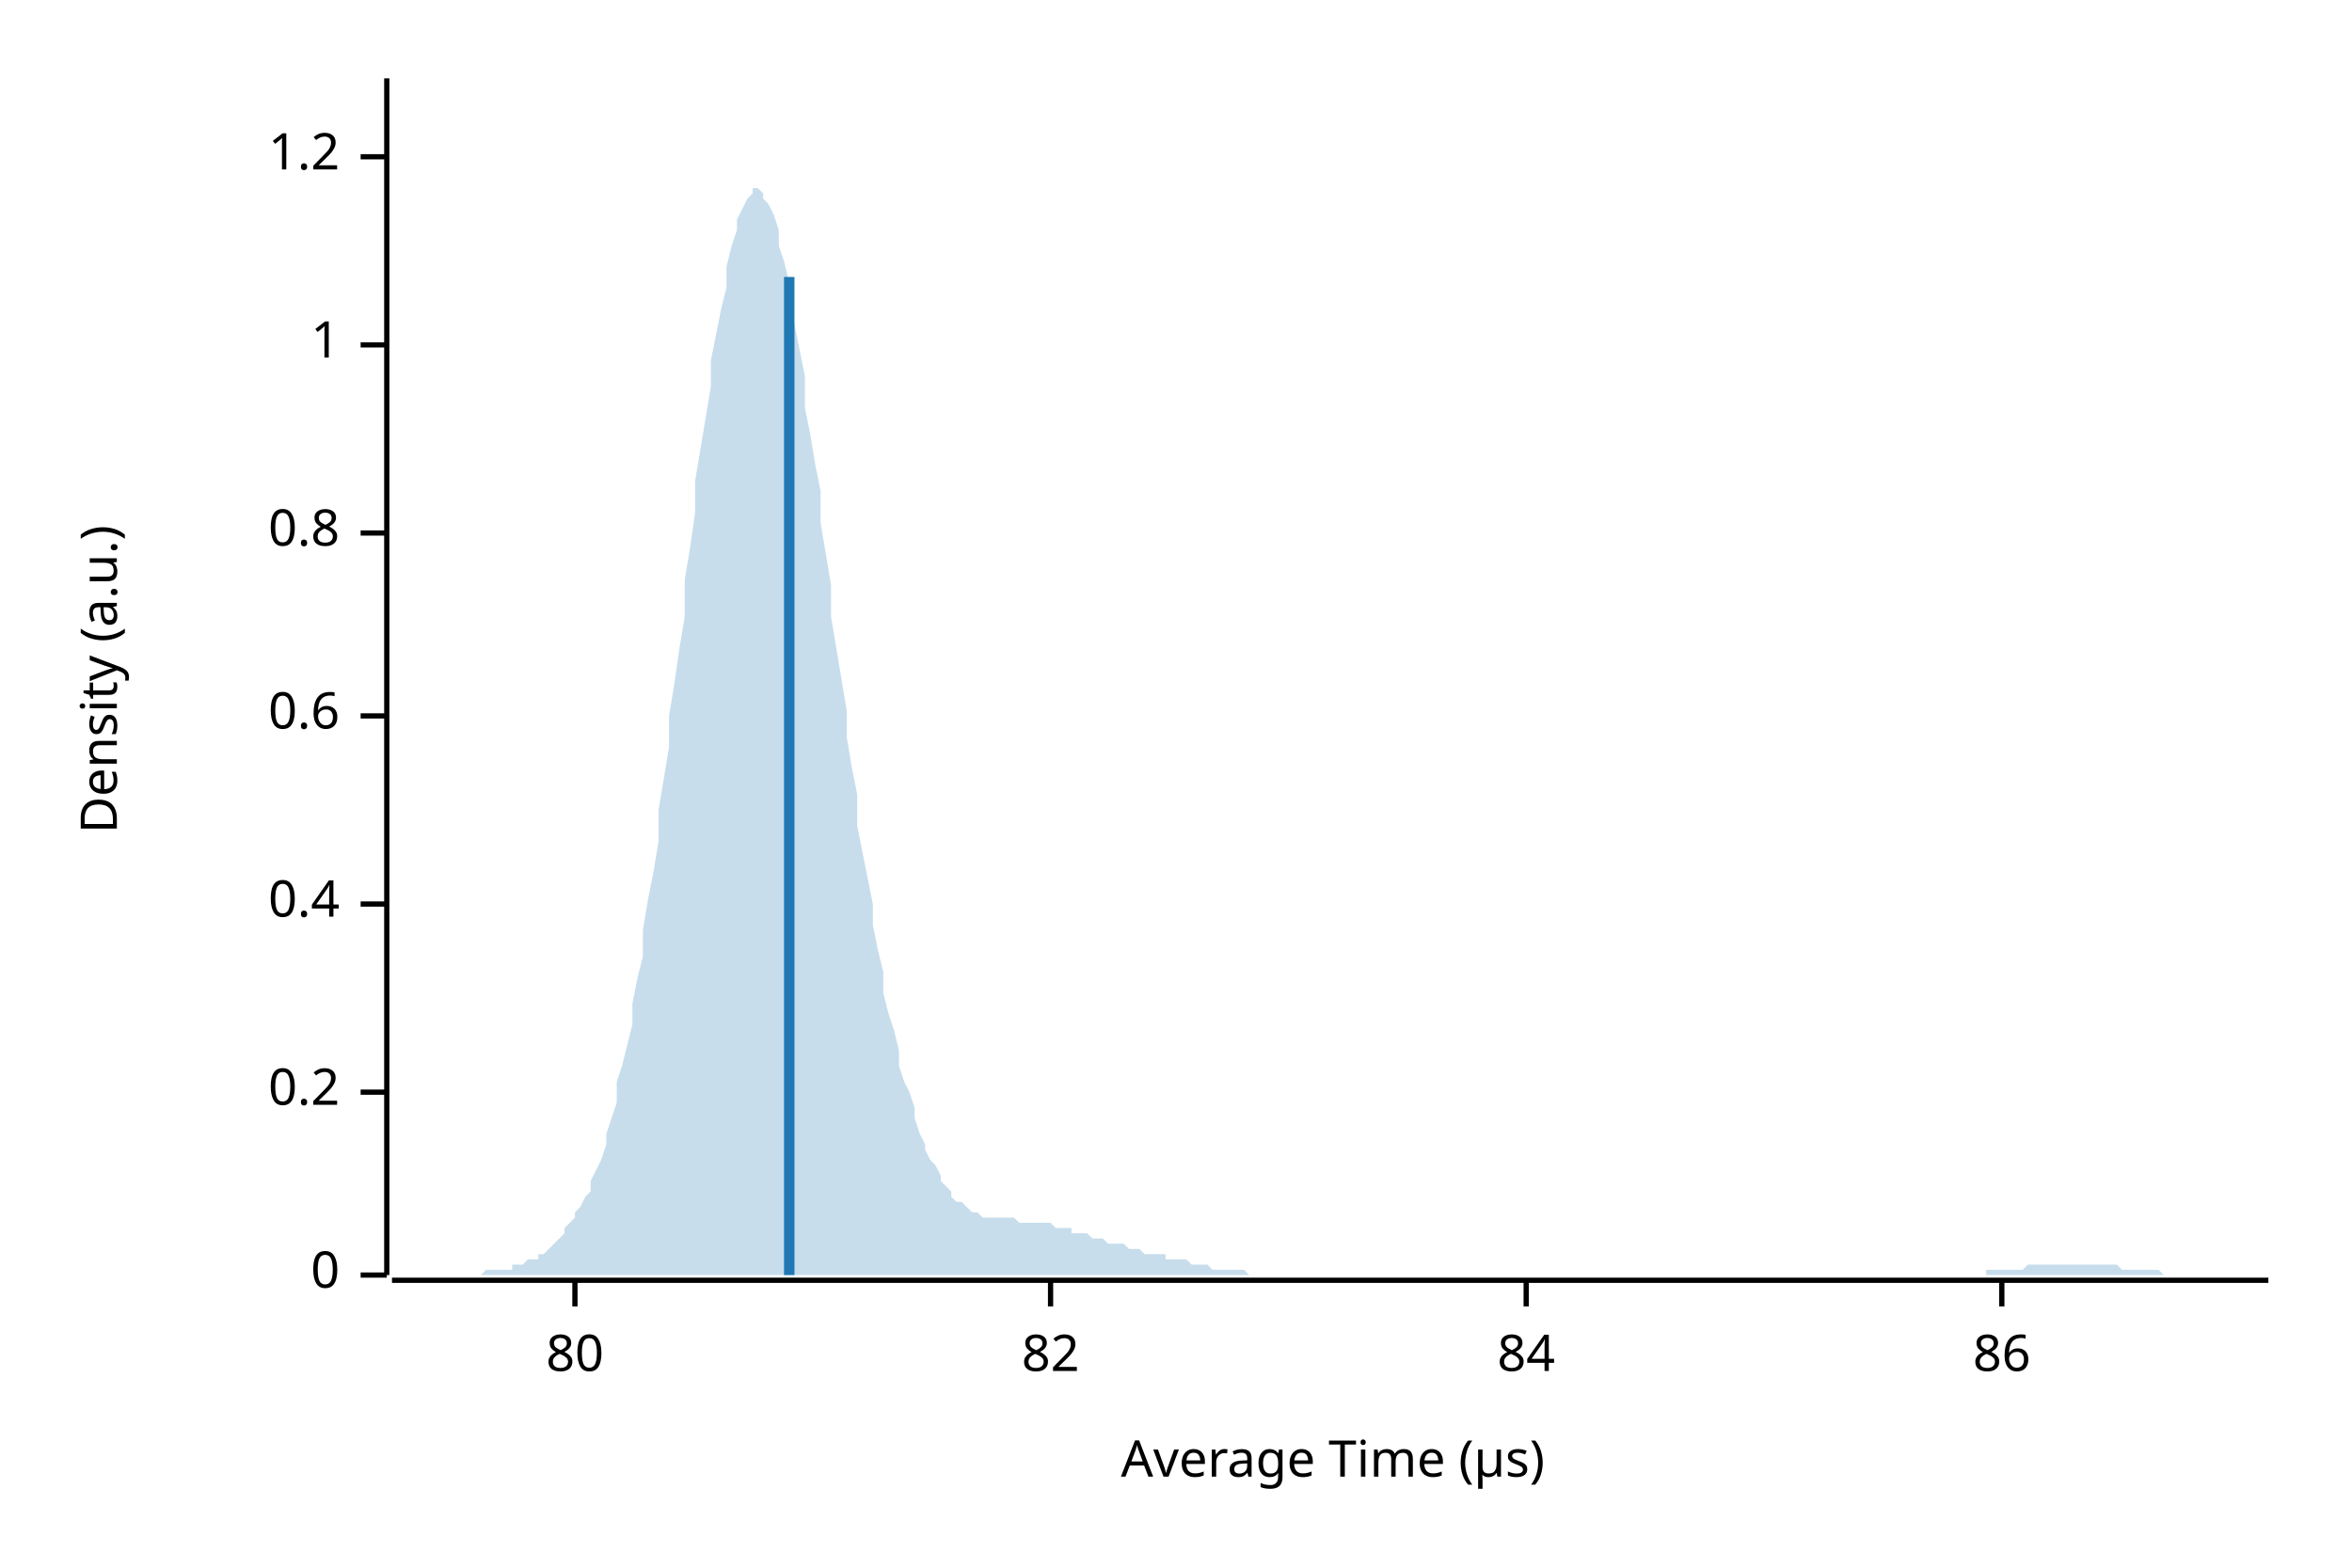
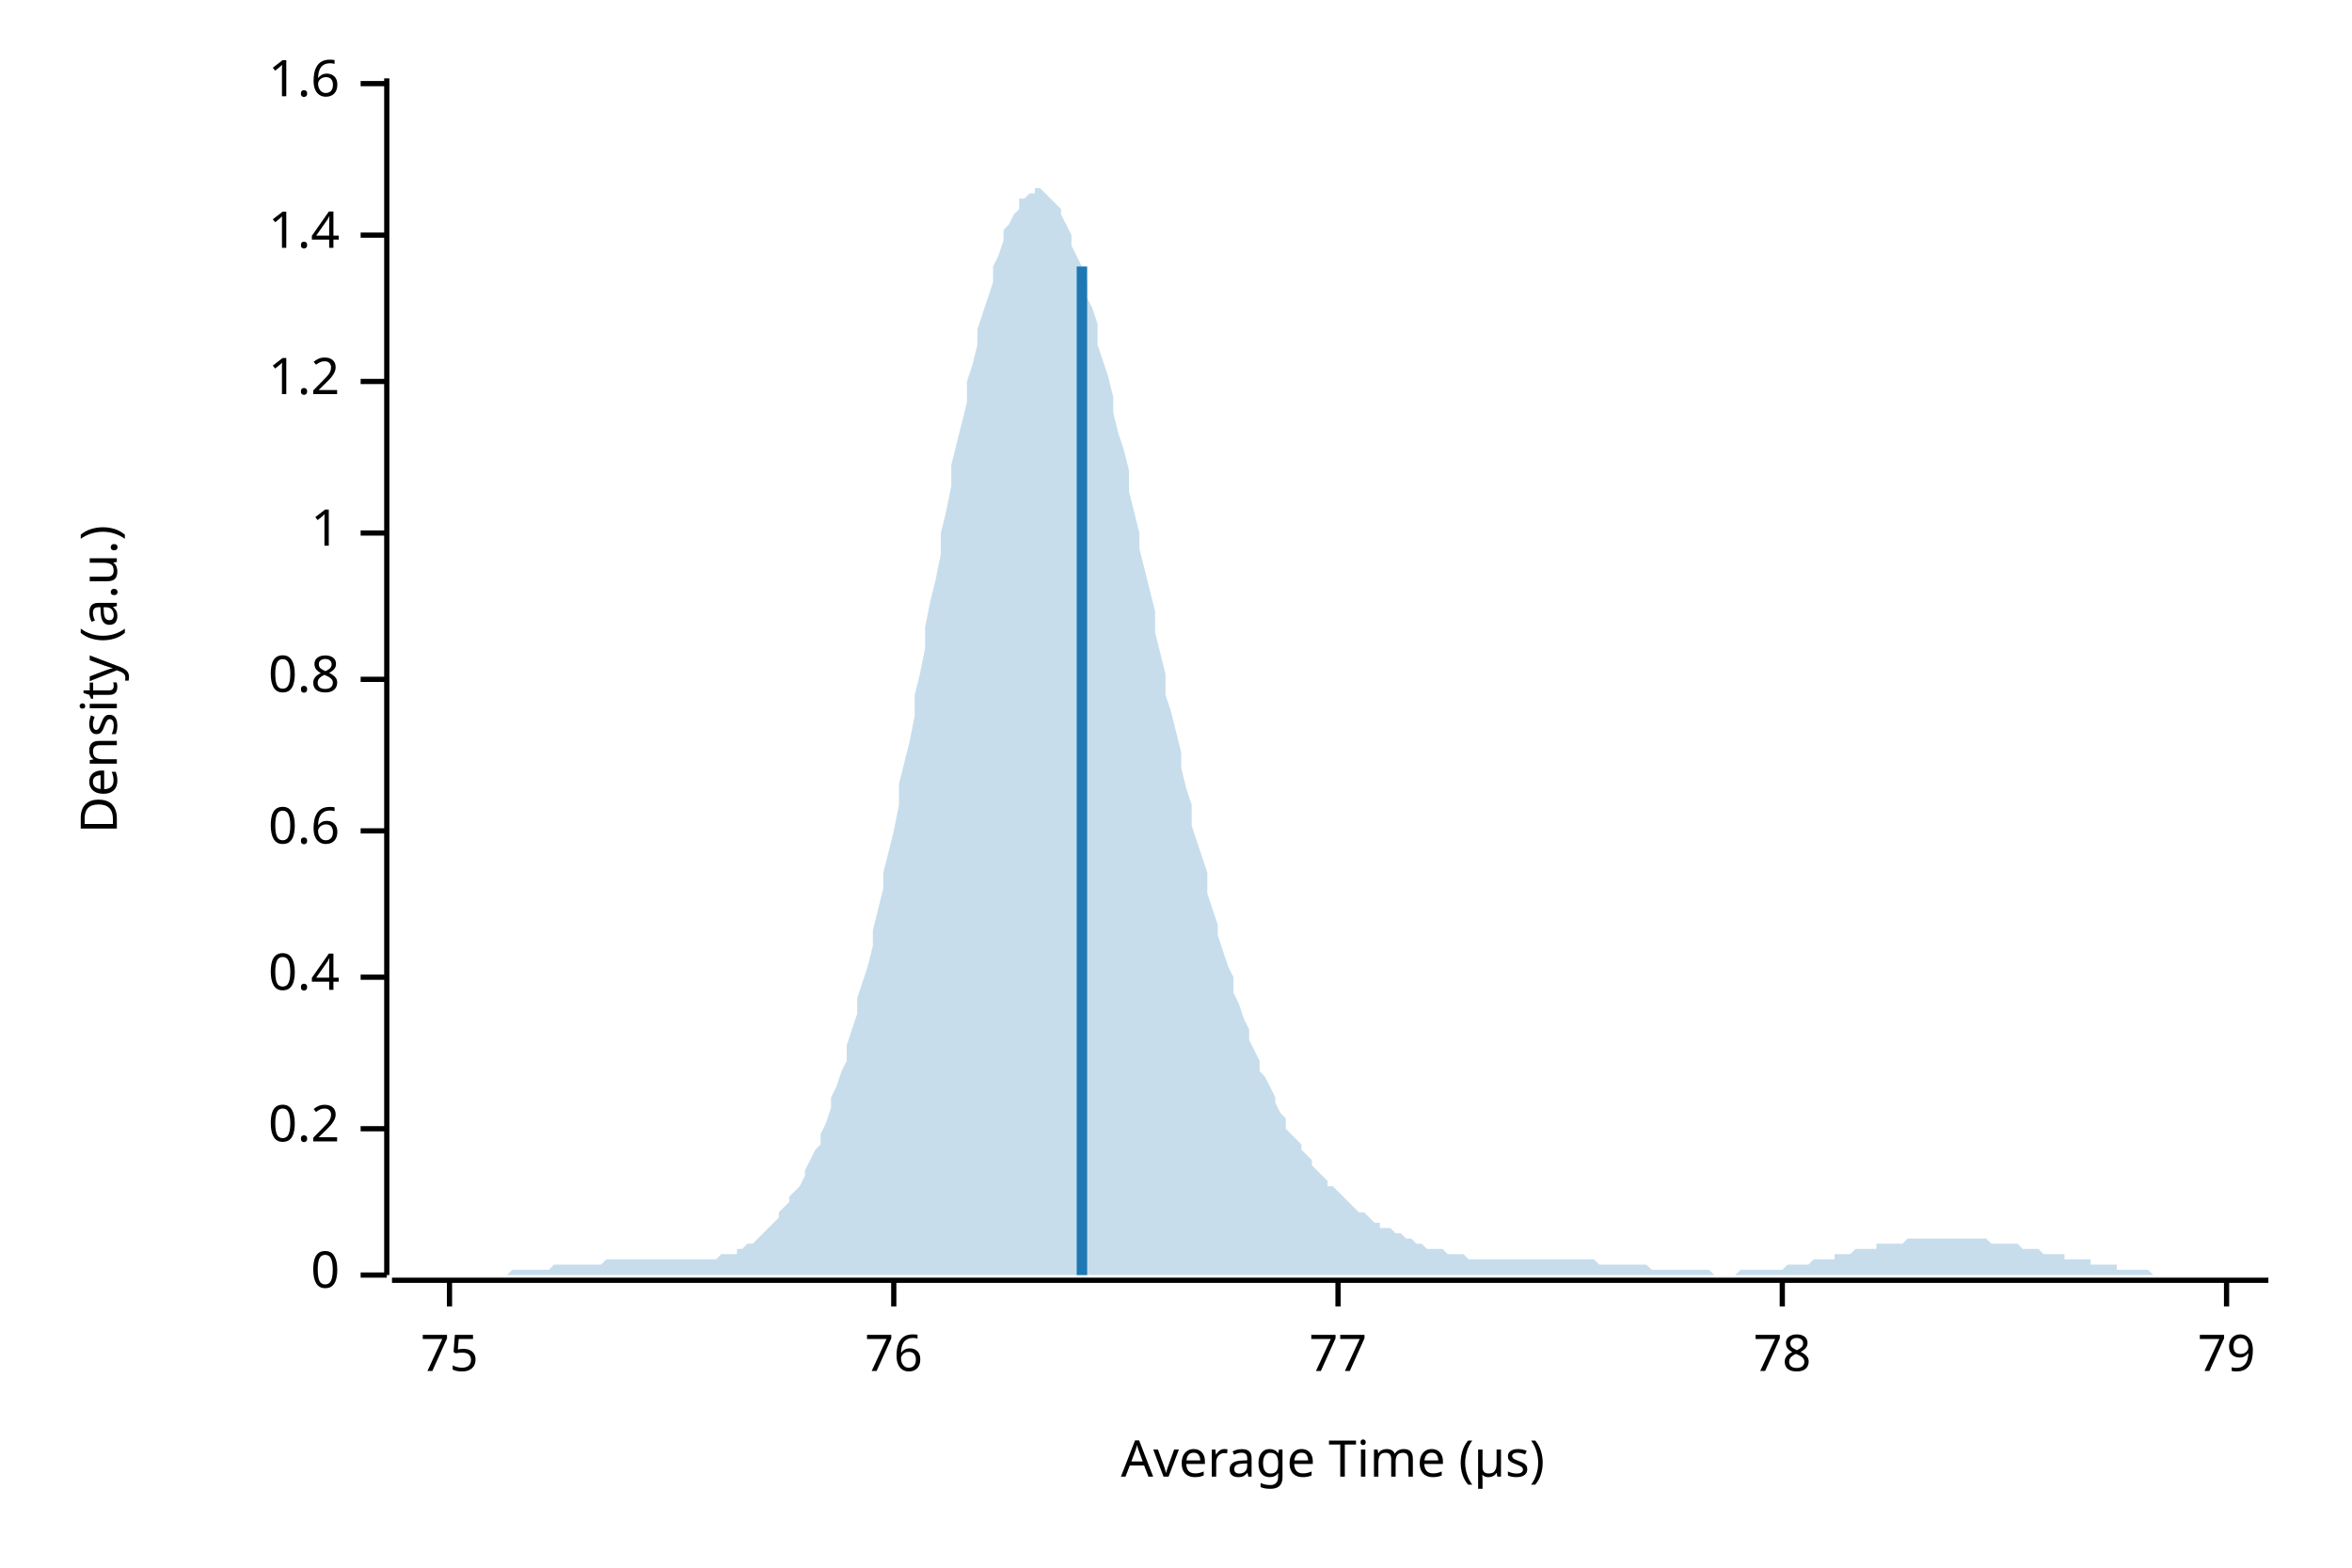
<svg xmlns="http://www.w3.org/2000/svg" width="450" height="300" viewBox="0 0 450 300">
  <text x="15" y="130" dy="0.76em" text-anchor="middle" font-family="sans-serif" font-size="9.677" opacity="1" fill="#000000" transform="rotate(270, 15, 130)">
Density (a.u.)
</text>
  <text x="255" y="285" dy="-0.5ex" text-anchor="middle" font-family="sans-serif" font-size="9.677" opacity="1" fill="#000000">
Average Time (µs)
</text>
  <polyline fill="none" opacity="1" stroke="#000000" stroke-width="1" points="74,15 74,244 " />
  <text x="65" y="244" dy="0.5ex" text-anchor="end" font-family="sans-serif" font-size="9.677" opacity="1" fill="#000000">
0
</text>
  <polyline fill="none" opacity="1" stroke="#000000" stroke-width="1" points="69,244 74,244 " />
-   <text x="65" y="209" dy="0.5ex" text-anchor="end" font-family="sans-serif" font-size="9.677" opacity="1" fill="#000000">
+   <text x="65" y="216" dy="0.5ex" text-anchor="end" font-family="sans-serif" font-size="9.677" opacity="1" fill="#000000">
0.2
</text>
-   <polyline fill="none" opacity="1" stroke="#000000" stroke-width="1" points="69,209 74,209 " />
-   <text x="65" y="173" dy="0.5ex" text-anchor="end" font-family="sans-serif" font-size="9.677" opacity="1" fill="#000000">
+   <polyline fill="none" opacity="1" stroke="#000000" stroke-width="1" points="69,216 74,216 " />
+   <text x="65" y="187" dy="0.5ex" text-anchor="end" font-family="sans-serif" font-size="9.677" opacity="1" fill="#000000">
0.4
</text>
-   <polyline fill="none" opacity="1" stroke="#000000" stroke-width="1" points="69,173 74,173 " />
-   <text x="65" y="137" dy="0.5ex" text-anchor="end" font-family="sans-serif" font-size="9.677" opacity="1" fill="#000000">
+   <polyline fill="none" opacity="1" stroke="#000000" stroke-width="1" points="69,187 74,187 " />
+   <text x="65" y="159" dy="0.5ex" text-anchor="end" font-family="sans-serif" font-size="9.677" opacity="1" fill="#000000">
0.6
</text>
-   <polyline fill="none" opacity="1" stroke="#000000" stroke-width="1" points="69,137 74,137 " />
-   <text x="65" y="102" dy="0.5ex" text-anchor="end" font-family="sans-serif" font-size="9.677" opacity="1" fill="#000000">
+   <polyline fill="none" opacity="1" stroke="#000000" stroke-width="1" points="69,159 74,159 " />
+   <text x="65" y="130" dy="0.5ex" text-anchor="end" font-family="sans-serif" font-size="9.677" opacity="1" fill="#000000">
0.8
</text>
-   <polyline fill="none" opacity="1" stroke="#000000" stroke-width="1" points="69,102 74,102 " />
-   <text x="65" y="66" dy="0.5ex" text-anchor="end" font-family="sans-serif" font-size="9.677" opacity="1" fill="#000000">
+   <polyline fill="none" opacity="1" stroke="#000000" stroke-width="1" points="69,130 74,130 " />
+   <text x="65" y="102" dy="0.5ex" text-anchor="end" font-family="sans-serif" font-size="9.677" opacity="1" fill="#000000">
1
</text>
-   <polyline fill="none" opacity="1" stroke="#000000" stroke-width="1" points="69,66 74,66 " />
-   <text x="65" y="30" dy="0.5ex" text-anchor="end" font-family="sans-serif" font-size="9.677" opacity="1" fill="#000000">
+   <polyline fill="none" opacity="1" stroke="#000000" stroke-width="1" points="69,102 74,102 " />
+   <text x="65" y="73" dy="0.5ex" text-anchor="end" font-family="sans-serif" font-size="9.677" opacity="1" fill="#000000">
1.2
</text>
-   <polyline fill="none" opacity="1" stroke="#000000" stroke-width="1" points="69,30 74,30 " />
+   <polyline fill="none" opacity="1" stroke="#000000" stroke-width="1" points="69,73 74,73 " />
+   <text x="65" y="45" dy="0.5ex" text-anchor="end" font-family="sans-serif" font-size="9.677" opacity="1" fill="#000000">
+ 1.4
+ </text>
+   <polyline fill="none" opacity="1" stroke="#000000" stroke-width="1" points="69,45 74,45 " />
+   <text x="65" y="16" dy="0.5ex" text-anchor="end" font-family="sans-serif" font-size="9.677" opacity="1" fill="#000000">
+ 1.6
+ </text>
+   <polyline fill="none" opacity="1" stroke="#000000" stroke-width="1" points="69,16 74,16 " />
  <polyline fill="none" opacity="1" stroke="#000000" stroke-width="1" points="75,245 434,245 " />
-   <text x="110" y="255" dy="0.76em" text-anchor="middle" font-family="sans-serif" font-size="9.677" opacity="1" fill="#000000">
- 80
+   <text x="86" y="255" dy="0.76em" text-anchor="middle" font-family="sans-serif" font-size="9.677" opacity="1" fill="#000000">
+ 75
</text>
-   <polyline fill="none" opacity="1" stroke="#000000" stroke-width="1" points="110,245 110,250 " />
-   <text x="201" y="255" dy="0.76em" text-anchor="middle" font-family="sans-serif" font-size="9.677" opacity="1" fill="#000000">
- 82
+   <polyline fill="none" opacity="1" stroke="#000000" stroke-width="1" points="86,245 86,250 " />
+   <text x="171" y="255" dy="0.76em" text-anchor="middle" font-family="sans-serif" font-size="9.677" opacity="1" fill="#000000">
+ 76
</text>
-   <polyline fill="none" opacity="1" stroke="#000000" stroke-width="1" points="201,245 201,250 " />
-   <text x="292" y="255" dy="0.76em" text-anchor="middle" font-family="sans-serif" font-size="9.677" opacity="1" fill="#000000">
- 84
+   <polyline fill="none" opacity="1" stroke="#000000" stroke-width="1" points="171,245 171,250 " />
+   <text x="256" y="255" dy="0.76em" text-anchor="middle" font-family="sans-serif" font-size="9.677" opacity="1" fill="#000000">
+ 77
</text>
-   <polyline fill="none" opacity="1" stroke="#000000" stroke-width="1" points="292,245 292,250 " />
-   <text x="383" y="255" dy="0.76em" text-anchor="middle" font-family="sans-serif" font-size="9.677" opacity="1" fill="#000000">
- 86
+   <polyline fill="none" opacity="1" stroke="#000000" stroke-width="1" points="256,245 256,250 " />
+   <text x="341" y="255" dy="0.76em" text-anchor="middle" font-family="sans-serif" font-size="9.677" opacity="1" fill="#000000">
+ 78
</text>
-   <polyline fill="none" opacity="1" stroke="#000000" stroke-width="1" points="383,245 383,250 " />
-   <polygon opacity="0.25" fill="#1F78B4" points="75,244 75,244 76,244 77,244 77,244 78,244 79,244 80,244 80,244 81,244 82,244 82,244 83,244 84,244 85,244 85,244 86,244 87,244 87,244 88,244 89,244 90,244 90,244 91,244 92,244 92,244 93,243 94,243 95,243 95,243 96,243 97,243 98,243 98,242 99,242 100,242 100,242 101,241 102,241 103,241 103,240 104,240 105,239 105,239 106,238 107,237 108,236 108,235 109,234 110,233 110,232 111,231 112,229 113,228 113,226 114,224 115,222 116,219 116,217 117,214 118,211 118,207 119,204 120,200 121,196 121,192 122,187 123,183 123,178 124,172 125,167 126,161 126,155 127,149 128,143 128,137 129,131 130,124 131,118 131,111 132,105 133,98 133,92 134,86 135,80 136,74 136,69 137,64 138,59 139,55 139,51 140,47 141,44 141,42 142,40 143,38 144,37 144,36 145,36 146,37 146,38 147,39 148,41 149,44 149,47 150,50 151,54 151,58 152,62 153,67 154,72 154,78 155,83 156,89 157,94 157,100 158,106 159,112 159,118 160,124 161,130 162,136 162,141 163,147 164,152 164,158 165,163 166,168 167,173 167,177 168,182 169,186 169,190 170,194 171,197 172,201 172,204 173,207 174,209 175,212 175,214 176,217 177,219 177,220 178,222 179,223 180,225 180,226 181,227 182,228 182,229 183,230 184,230 185,231 185,231 186,232 187,232 187,232 188,233 189,233 190,233 190,233 191,233 192,233 192,233 193,233 194,233 195,234 195,234 196,234 197,234 198,234 198,234 199,234 200,234 200,234 201,234 202,235 203,235 203,235 204,235 205,235 205,236 206,236 207,236 208,236 208,236 209,237 210,237 210,237 211,237 212,238 213,238 213,238 214,238 215,238 216,239 216,239 217,239 218,239 218,239 219,240 220,240 221,240 221,240 222,240 223,240 223,241 224,241 225,241 226,241 226,241 227,241 228,242 228,242 229,242 230,242 231,242 231,242 232,243 233,243 233,243 234,243 235,243 236,243 236,243 237,243 238,243 239,244 239,244 240,244 241,244 241,244 242,244 243,244 244,244 244,244 245,244 246,244 246,244 247,244 248,244 249,244 249,244 250,244 251,244 251,244 252,244 253,244 254,244 254,244 255,244 256,244 257,244 257,244 258,244 259,244 259,244 260,244 261,244 262,244 262,244 263,244 264,244 264,244 265,244 266,244 267,244 267,244 268,244 269,244 269,244 270,244 271,244 272,244 272,244 273,244 274,244 275,244 275,244 276,244 277,244 277,244 278,244 279,244 280,244 280,244 281,244 282,244 282,244 283,244 284,244 285,244 285,244 286,244 287,244 287,244 288,244 289,244 290,244 290,244 291,244 292,244 292,244 293,244 294,244 295,244 295,244 296,244 297,244 298,244 298,244 299,244 300,244 300,244 301,244 302,244 303,244 303,244 304,244 305,244 305,244 306,244 307,244 308,244 308,244 309,244 310,244 310,244 311,244 312,244 313,244 313,244 314,244 315,244 316,244 316,244 317,244 318,244 318,244 319,244 320,244 321,244 321,244 322,244 323,244 323,244 324,244 325,244 326,244 326,244 327,244 328,244 328,244 329,244 330,244 331,244 331,244 332,244 333,244 333,244 334,244 335,244 336,244 336,244 337,244 338,244 339,244 339,244 340,244 341,244 341,244 342,244 343,244 344,244 344,244 345,244 346,244 346,244 347,244 348,244 349,244 349,244 350,244 351,244 351,244 352,244 353,244 354,244 354,244 355,244 356,244 357,244 357,244 358,244 359,244 359,244 360,244 361,244 362,244 362,244 363,244 364,244 364,244 365,244 366,244 367,244 367,244 368,244 369,244 369,244 370,244 371,244 372,244 372,244 373,244 374,244 375,244 375,244 376,244 377,244 377,244 378,244 379,244 380,244 380,243 381,243 382,243 382,243 383,243 384,243 385,243 385,243 386,243 387,243 387,243 388,242 389,242 390,242 390,242 391,242 392,242 392,242 393,242 394,242 395,242 395,242 396,242 397,242 398,242 398,242 399,242 400,242 400,242 401,242 402,242 403,242 403,242 404,242 405,242 405,242 406,243 407,243 408,243 408,243 409,243 410,243 410,243 411,243 412,243 413,243 413,243 414,244 415,244 416,244 416,244 417,244 418,244 418,244 419,244 420,244 421,244 421,244 422,244 423,244 423,244 424,244 425,244 426,244 426,244 427,244 428,244 428,244 429,244 430,244 431,244 431,244 432,244 433,244 434,244 434,244 75,244 " />
-   <polyline fill="none" opacity="1" stroke="#1F78B4" stroke-width="2" points="151,244 151,53 " />
+   <polyline fill="none" opacity="1" stroke="#000000" stroke-width="1" points="341,245 341,250 " />
+   <text x="426" y="255" dy="0.76em" text-anchor="middle" font-family="sans-serif" font-size="9.677" opacity="1" fill="#000000">
+ 79
+ </text>
+   <polyline fill="none" opacity="1" stroke="#000000" stroke-width="1" points="426,245 426,250 " />
+   <polygon opacity="0.25" fill="#1F78B4" points="75,244 75,244 76,244 77,244 77,244 78,244 79,244 80,244 80,244 81,244 82,244 82,244 83,244 84,244 85,244 85,244 86,244 87,244 87,244 88,244 89,244 90,244 90,244 91,244 92,244 92,244 93,244 94,244 95,244 95,244 96,244 97,244 98,243 98,243 99,243 100,243 100,243 101,243 102,243 103,243 103,243 104,243 105,243 105,243 106,242 107,242 108,242 108,242 109,242 110,242 110,242 111,242 112,242 113,242 113,242 114,242 115,242 116,241 116,241 117,241 118,241 118,241 119,241 120,241 121,241 121,241 122,241 123,241 123,241 124,241 125,241 126,241 126,241 127,241 128,241 128,241 129,241 130,241 131,241 131,241 132,241 133,241 133,241 134,241 135,241 136,241 136,241 137,241 138,240 139,240 139,240 140,240 141,240 141,239 142,239 143,238 144,238 144,238 145,237 146,236 146,236 147,235 148,234 149,233 149,232 150,231 151,230 151,229 152,228 153,227 154,225 154,224 155,222 156,220 157,219 157,217 158,215 159,212 159,210 160,208 161,205 162,203 162,200 163,197 164,194 164,191 165,188 166,185 167,181 167,178 168,174 169,170 169,167 170,163 171,159 172,154 172,150 173,146 174,142 175,137 175,133 176,129 177,124 177,120 178,115 179,111 180,106 180,102 181,98 182,93 182,89 183,85 184,81 185,77 185,73 186,70 187,66 187,63 188,60 189,57 190,54 190,51 191,49 192,46 192,44 193,43 194,41 195,40 195,38 196,38 197,37 198,37 198,36 199,36 200,37 200,37 201,38 202,39 203,40 203,41 204,43 205,45 205,47 206,49 207,51 208,54 208,57 209,59 210,62 210,66 211,69 212,72 213,76 213,79 214,83 215,86 216,90 216,94 217,98 218,102 218,105 219,109 220,113 221,117 221,121 222,125 223,129 223,133 224,136 225,140 226,144 226,147 227,151 228,154 228,158 229,161 230,164 231,167 231,171 232,174 233,177 233,179 234,182 235,185 236,187 236,190 237,192 238,195 239,197 239,199 240,201 241,203 241,205 242,206 243,208 244,210 244,211 245,213 246,214 246,216 247,217 248,218 249,219 249,220 250,221 251,222 251,223 252,224 253,225 254,226 254,227 255,227 256,228 257,229 257,229 258,230 259,231 259,231 260,232 261,232 262,233 262,233 263,234 264,234 264,235 265,235 266,235 267,236 267,236 268,236 269,237 269,237 270,237 271,238 272,238 272,238 273,239 274,239 275,239 275,239 276,239 277,240 277,240 278,240 279,240 280,240 280,240 281,241 282,241 282,241 283,241 284,241 285,241 285,241 286,241 287,241 287,241 288,241 289,241 290,241 290,241 291,241 292,241 292,241 293,241 294,241 295,241 295,241 296,241 297,241 298,241 298,241 299,241 300,241 300,241 301,241 302,241 303,241 303,241 304,241 305,241 305,241 306,242 307,242 308,242 308,242 309,242 310,242 310,242 311,242 312,242 313,242 313,242 314,242 315,242 316,243 316,243 317,243 318,243 318,243 319,243 320,243 321,243 321,243 322,243 323,243 323,243 324,243 325,243 326,243 326,243 327,243 328,244 328,244 329,244 330,244 331,244 331,244 332,244 333,243 333,243 334,243 335,243 336,243 336,243 337,243 338,243 339,243 339,243 340,243 341,243 341,243 342,242 343,242 344,242 344,242 345,242 346,242 346,242 347,241 348,241 349,241 349,241 350,241 351,241 351,240 352,240 353,240 354,240 354,240 355,239 356,239 357,239 357,239 358,239 359,239 359,238 360,238 361,238 362,238 362,238 363,238 364,238 364,238 365,237 366,237 367,237 367,237 368,237 369,237 369,237 370,237 371,237 372,237 372,237 373,237 374,237 375,237 375,237 376,237 377,237 377,237 378,237 379,237 380,237 380,237 381,238 382,238 382,238 383,238 384,238 385,238 385,238 386,238 387,239 387,239 388,239 389,239 390,239 390,239 391,240 392,240 392,240 393,240 394,240 395,240 395,241 396,241 397,241 398,241 398,241 399,241 400,241 400,242 401,242 402,242 403,242 403,242 404,242 405,242 405,243 406,243 407,243 408,243 408,243 409,243 410,243 410,243 411,243 412,244 413,244 413,244 414,244 415,244 416,244 416,244 417,244 418,244 418,244 419,244 420,244 421,244 421,244 422,244 423,244 423,244 424,244 425,244 426,244 426,244 427,244 428,244 428,244 429,244 430,244 431,244 431,244 432,244 433,244 434,244 434,244 75,244 " />
+   <polyline fill="none" opacity="1" stroke="#1F78B4" stroke-width="2" points="207,244 207,51 " />
</svg>
